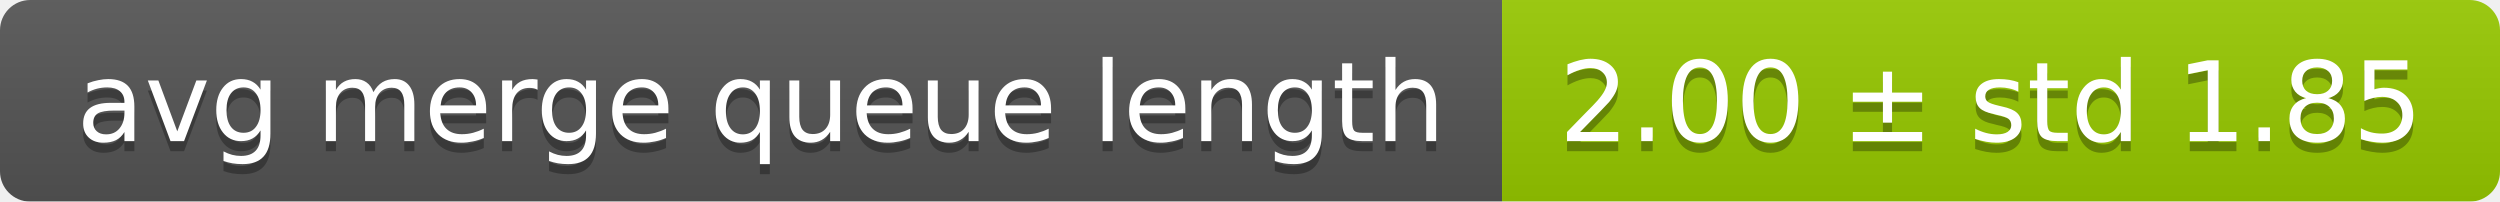
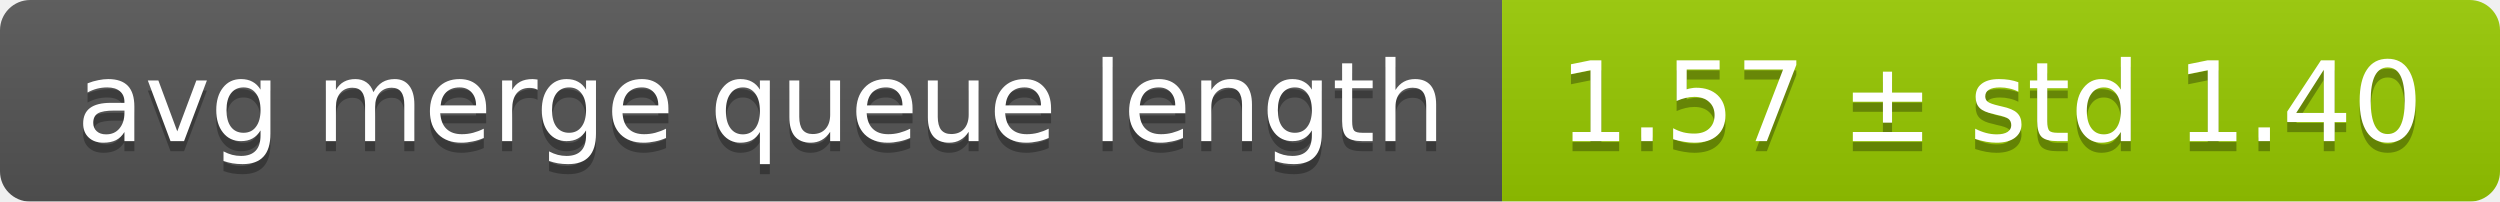
<svg xmlns="http://www.w3.org/2000/svg" width="248" height="20">
  <linearGradient id="smooth" x2="0" y2="100%">
    <stop offset="0" stop-color="#bbb" stop-opacity=".1" />
    <stop offset="1" stop-opacity=".1" />
  </linearGradient>
  <mask id="round">
    <rect width="248" height="20" rx="3" fill="#fff" />
  </mask>
  <g mask="url(#round)">
    <rect width="149" height="20" fill="#555" />
    <rect x="149" width="99" height="20" fill="#97ca00" />
    <rect width="248" height="20" fill="url(#smooth)" />
  </g>
  <g fill="#fff" text-anchor="middle" font-family="DejaVu Sans,Verdana,Geneva,sans-serif" font-size="11">
    <text x="75.5" y="15" fill="#010101" fill-opacity=".3">avg merge queue length</text>
    <text x="75.5" y="14">avg merge queue length</text>
-     <text x="197.5" y="15" fill="#010101" fill-opacity=".3">2.00 ± std 1.85</text>
-     <text x="197.5" y="14">2.00 ± std 1.85</text>
+     <text x="197.5" y="15" fill="#010101" fill-opacity=".3">1.57 ± std 1.40</text>
+     <text x="197.5" y="14">1.57 ± std 1.40</text>
  </g>
</svg>
